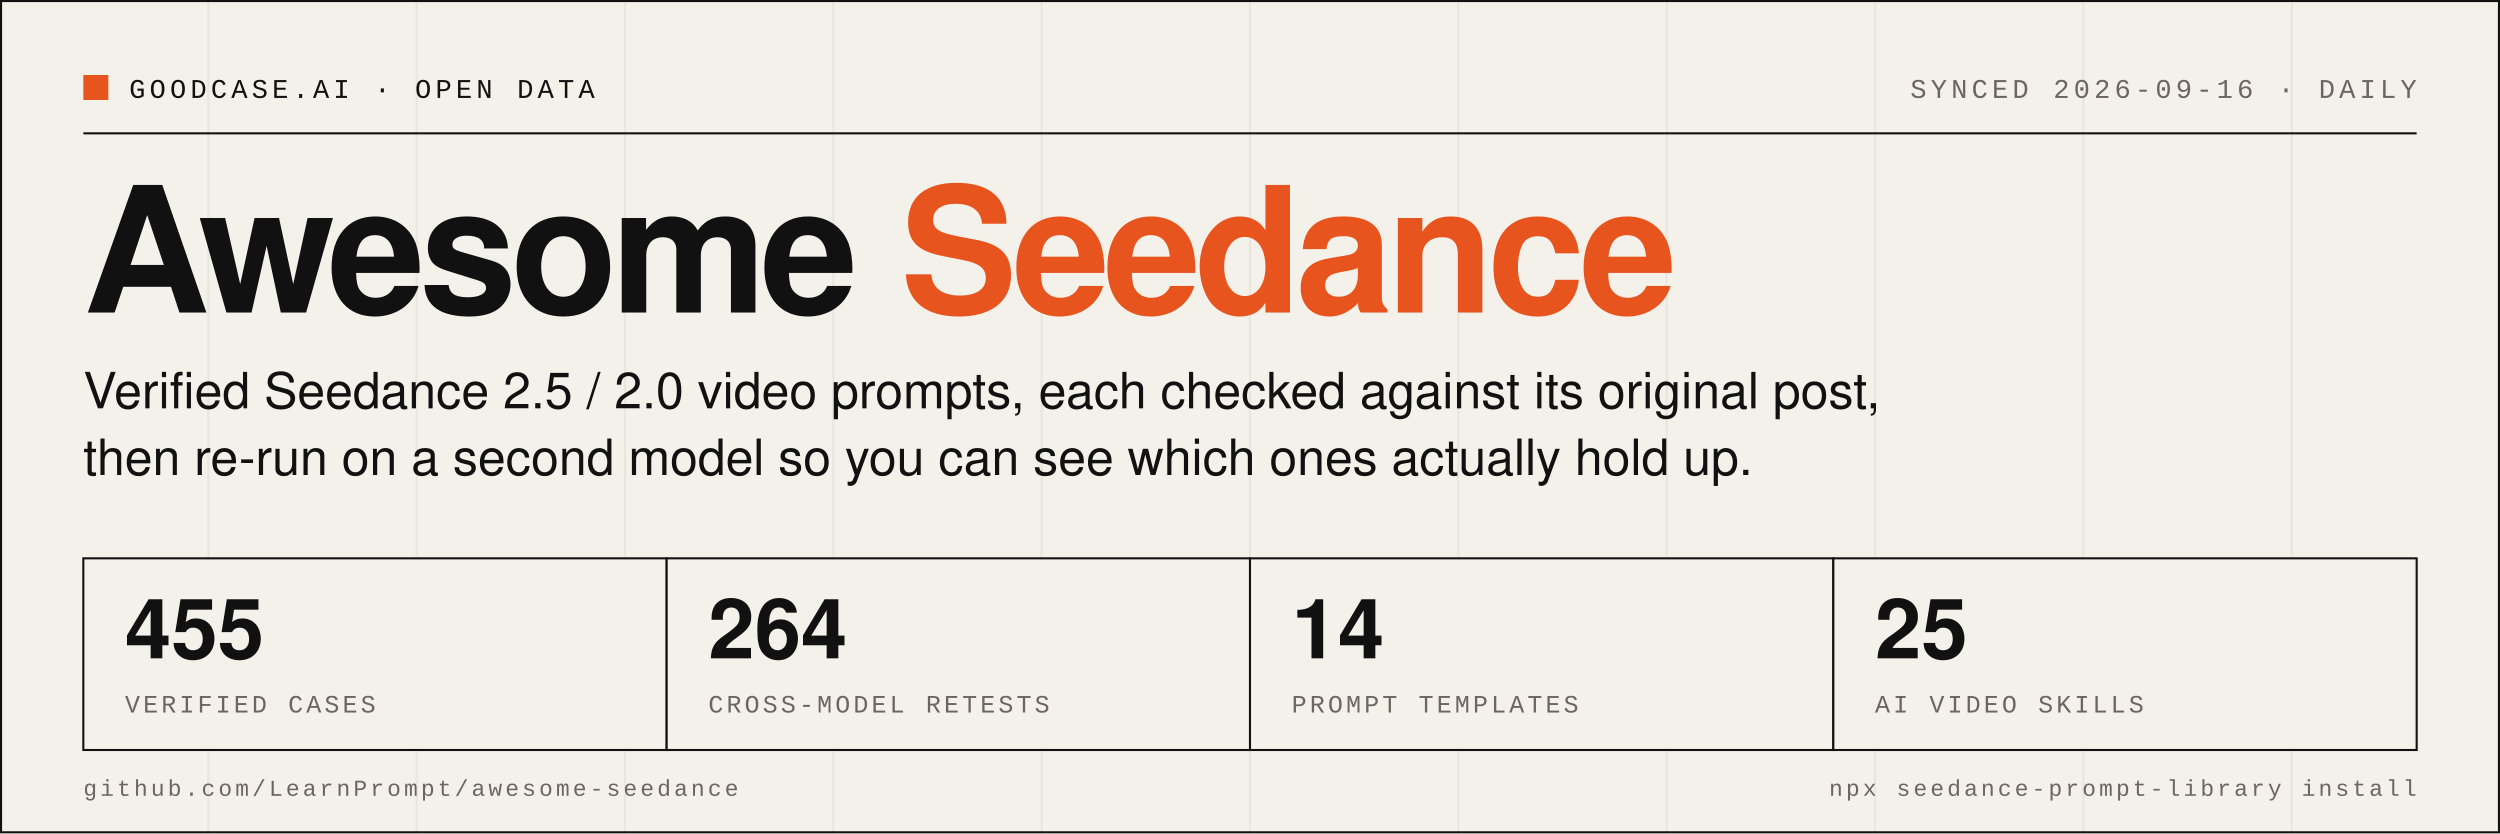
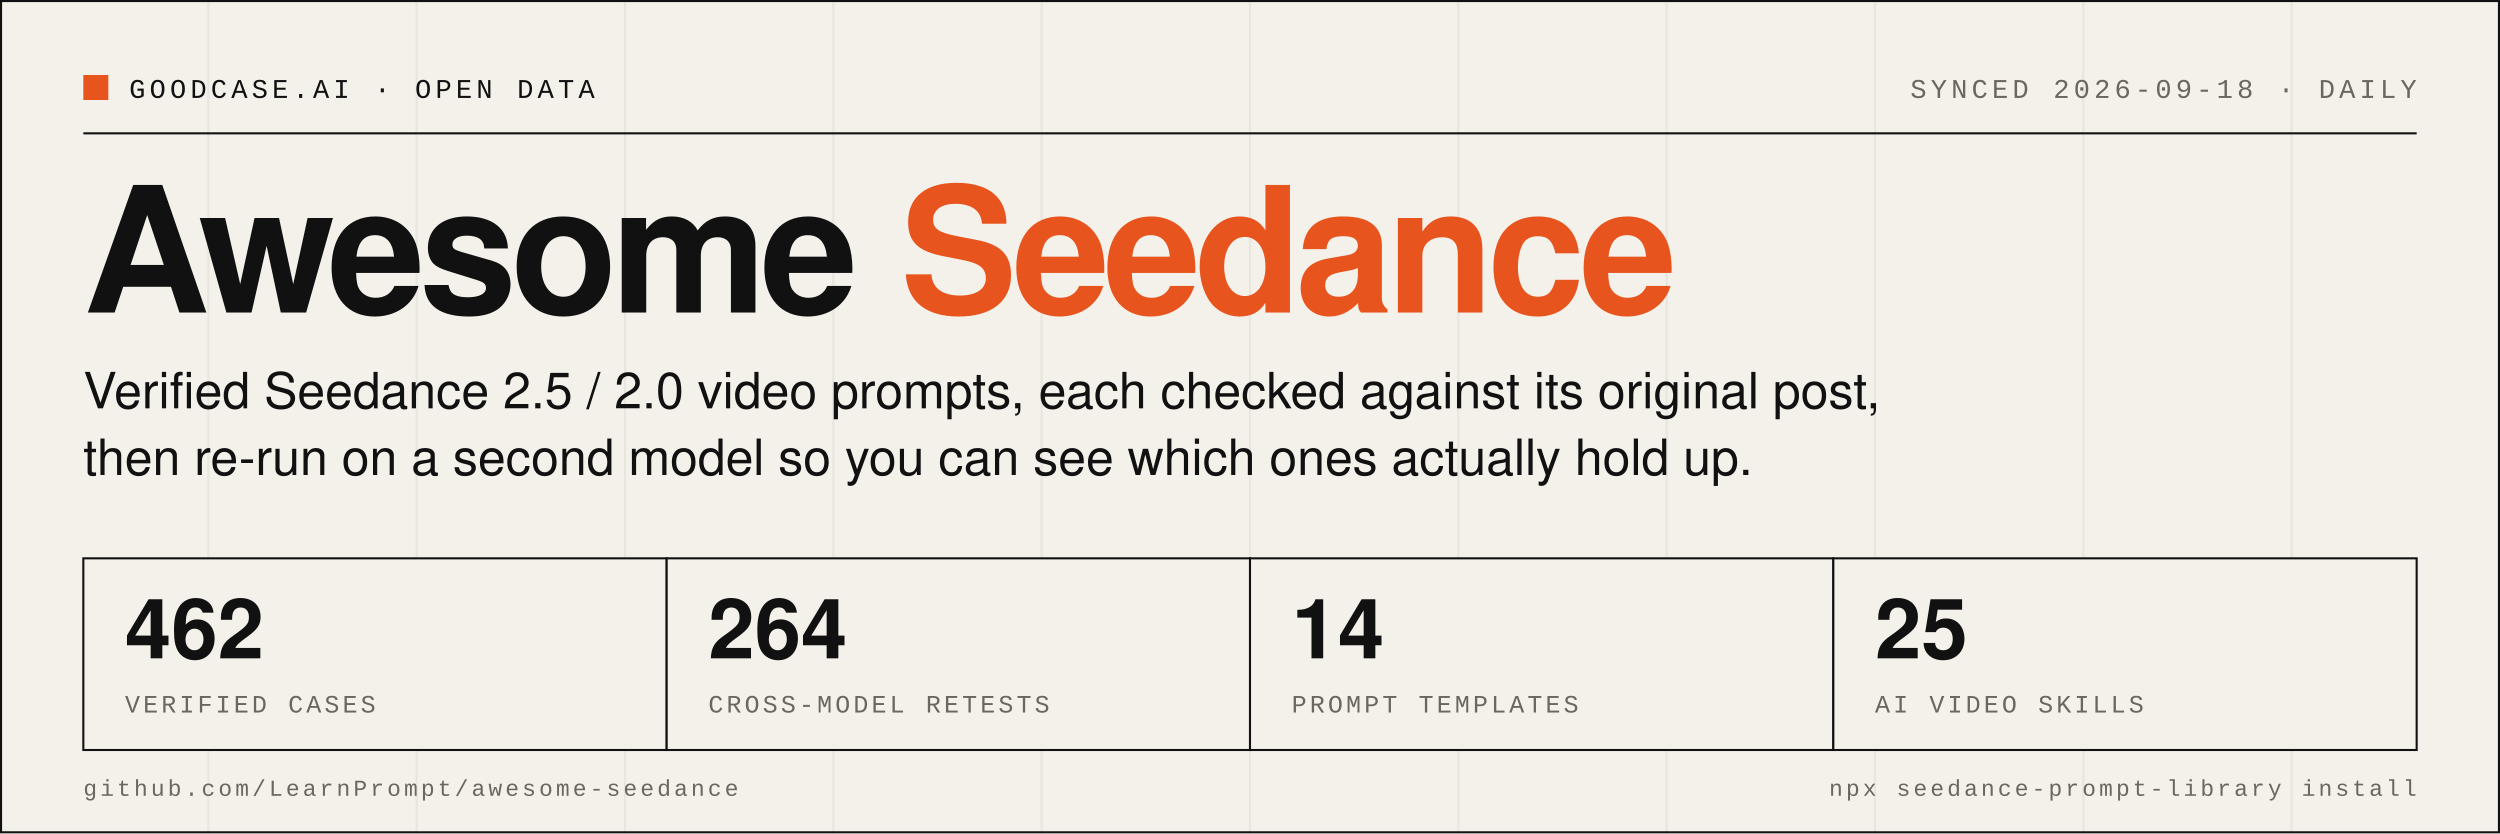
- <svg xmlns="http://www.w3.org/2000/svg" width="1200" height="400" viewBox="0 0 1200 400" role="img" aria-label="Awesome Seedance: 455 verified cases, 264 cross-model retests, 14 prompt templates, 25 AI video skills">
+ <svg xmlns="http://www.w3.org/2000/svg" width="1200" height="400" viewBox="0 0 1200 400" role="img" aria-label="Awesome Seedance: 462 verified cases, 264 cross-model retests, 14 prompt templates, 25 AI video skills">
  <rect width="1200" height="400" fill="#F4F1EA" />
  <line x1="0" y1="0" x2="0" y2="400" stroke="#111111" stroke-opacity="0.05" stroke-width="1" />
  <line x1="100" y1="0" x2="100" y2="400" stroke="#111111" stroke-opacity="0.05" stroke-width="1" />
  <line x1="200" y1="0" x2="200" y2="400" stroke="#111111" stroke-opacity="0.05" stroke-width="1" />
  <line x1="300" y1="0" x2="300" y2="400" stroke="#111111" stroke-opacity="0.05" stroke-width="1" />
  <line x1="400" y1="0" x2="400" y2="400" stroke="#111111" stroke-opacity="0.05" stroke-width="1" />
  <line x1="500" y1="0" x2="500" y2="400" stroke="#111111" stroke-opacity="0.05" stroke-width="1" />
  <line x1="600" y1="0" x2="600" y2="400" stroke="#111111" stroke-opacity="0.05" stroke-width="1" />
  <line x1="700" y1="0" x2="700" y2="400" stroke="#111111" stroke-opacity="0.05" stroke-width="1" />
  <line x1="800" y1="0" x2="800" y2="400" stroke="#111111" stroke-opacity="0.05" stroke-width="1" />
  <line x1="900" y1="0" x2="900" y2="400" stroke="#111111" stroke-opacity="0.05" stroke-width="1" />
  <line x1="1000" y1="0" x2="1000" y2="400" stroke="#111111" stroke-opacity="0.05" stroke-width="1" />
  <line x1="1100" y1="0" x2="1100" y2="400" stroke="#111111" stroke-opacity="0.05" stroke-width="1" />
  <rect x="0.5" y="0.5" width="1199" height="399" fill="none" stroke="#111111" stroke-width="1" />
  <rect x="40" y="36" width="12" height="12" fill="#E8541E" />
  <text x="62" y="47" font-family="SFMono-Regular, Menlo, Consolas, 'Liberation Mono', monospace" font-size="13" letter-spacing="2" fill="#111111">GOODCASE.AI · OPEN DATA</text>
-   <text x="1160" y="47" text-anchor="end" font-family="SFMono-Regular, Menlo, Consolas, 'Liberation Mono', monospace" font-size="13" letter-spacing="2" fill="#6B675F">SYNCED 2026-09-16 · DAILY</text>
+   <text x="1160" y="47" text-anchor="end" font-family="SFMono-Regular, Menlo, Consolas, 'Liberation Mono', monospace" font-size="13" letter-spacing="2" fill="#6B675F">SYNCED 2026-09-18 · DAILY</text>
  <line x1="40" y1="64" x2="1160" y2="64" stroke="#111111" stroke-width="1" />
  <text x="40" y="150" font-family="Helvetica Neue, Helvetica, Arial, 'PingFang SC', sans-serif" font-size="84" font-weight="800" letter-spacing="-3" fill="#111111">Awesome <tspan fill="#E8541E">Seedance</tspan>
  </text>
  <text x="40" y="196" font-family="Helvetica Neue, Helvetica, Arial, 'PingFang SC', sans-serif" font-size="24" fill="#111111">Verified Seedance 2.5 / 2.0 video prompts, each checked against its original post,</text>
  <text x="40" y="228" font-family="Helvetica Neue, Helvetica, Arial, 'PingFang SC', sans-serif" font-size="24" fill="#111111">then re-run on a second model so you can see which ones actually hold up.</text>
  <rect x="40" y="268" width="280" height="92" fill="#F4F1EA" stroke="#111111" stroke-width="1" />
-   <text x="60" y="316" font-family="Helvetica Neue, Helvetica, Arial, 'PingFang SC', sans-serif" font-size="40" font-weight="700" fill="#111111">455</text>
+   <text x="60" y="316" font-family="Helvetica Neue, Helvetica, Arial, 'PingFang SC', sans-serif" font-size="40" font-weight="700" fill="#111111">462</text>
  <text x="60" y="342" font-family="SFMono-Regular, Menlo, Consolas, 'Liberation Mono', monospace" font-size="12" letter-spacing="1.5" fill="#6B675F">VERIFIED CASES</text>
  <rect x="320" y="268" width="280" height="92" fill="#F4F1EA" stroke="#111111" stroke-width="1" />
  <text x="340" y="316" font-family="Helvetica Neue, Helvetica, Arial, 'PingFang SC', sans-serif" font-size="40" font-weight="700" fill="#111111">264</text>
  <text x="340" y="342" font-family="SFMono-Regular, Menlo, Consolas, 'Liberation Mono', monospace" font-size="12" letter-spacing="1.5" fill="#6B675F">CROSS-MODEL RETESTS</text>
  <rect x="600" y="268" width="280" height="92" fill="#F4F1EA" stroke="#111111" stroke-width="1" />
  <text x="620" y="316" font-family="Helvetica Neue, Helvetica, Arial, 'PingFang SC', sans-serif" font-size="40" font-weight="700" fill="#111111">14</text>
  <text x="620" y="342" font-family="SFMono-Regular, Menlo, Consolas, 'Liberation Mono', monospace" font-size="12" letter-spacing="1.5" fill="#6B675F">PROMPT TEMPLATES</text>
  <rect x="880" y="268" width="280" height="92" fill="#F4F1EA" stroke="#111111" stroke-width="1" />
  <text x="900" y="316" font-family="Helvetica Neue, Helvetica, Arial, 'PingFang SC', sans-serif" font-size="40" font-weight="700" fill="#111111">25</text>
  <text x="900" y="342" font-family="SFMono-Regular, Menlo, Consolas, 'Liberation Mono', monospace" font-size="12" letter-spacing="1.5" fill="#6B675F">AI VIDEO SKILLS</text>
  <text x="40" y="382" font-family="SFMono-Regular, Menlo, Consolas, 'Liberation Mono', monospace" font-size="11" letter-spacing="1.5" fill="#6B675F">github.com/LearnPrompt/awesome-seedance</text>
  <text x="1160" y="382" text-anchor="end" font-family="SFMono-Regular, Menlo, Consolas, 'Liberation Mono', monospace" font-size="11" letter-spacing="1.5" fill="#6B675F">npx seedance-prompt-library install</text>
</svg>
